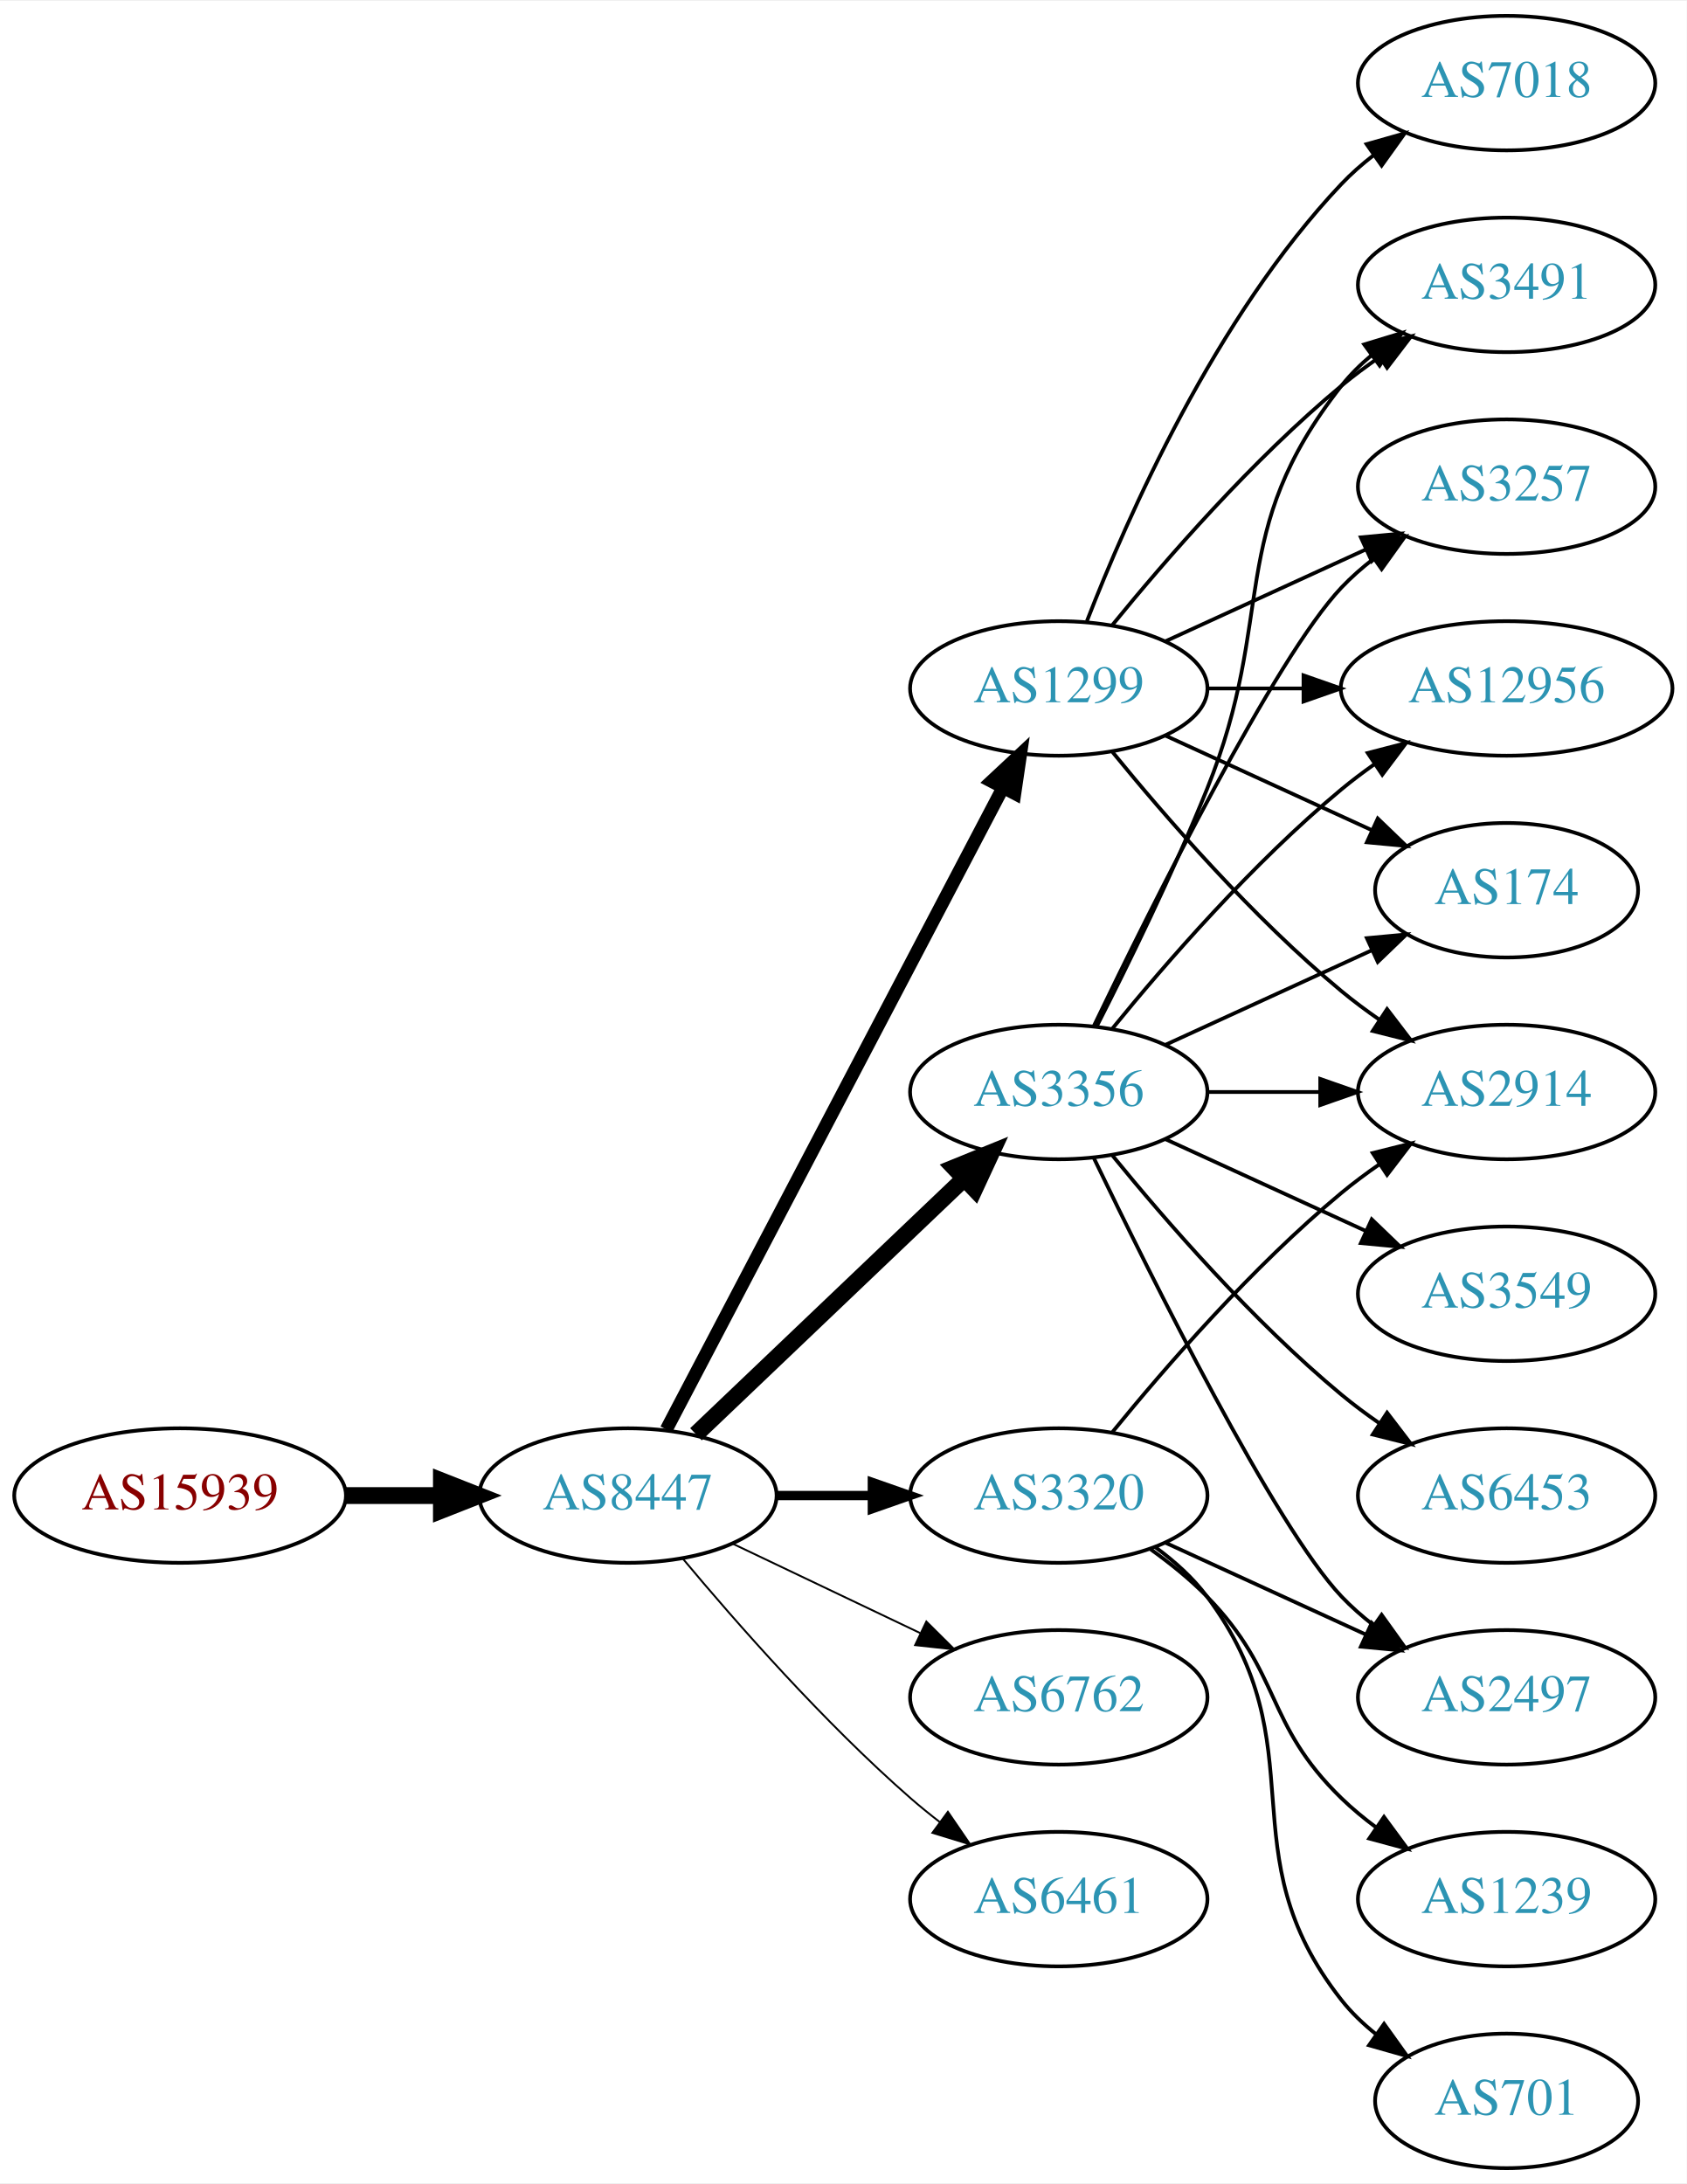
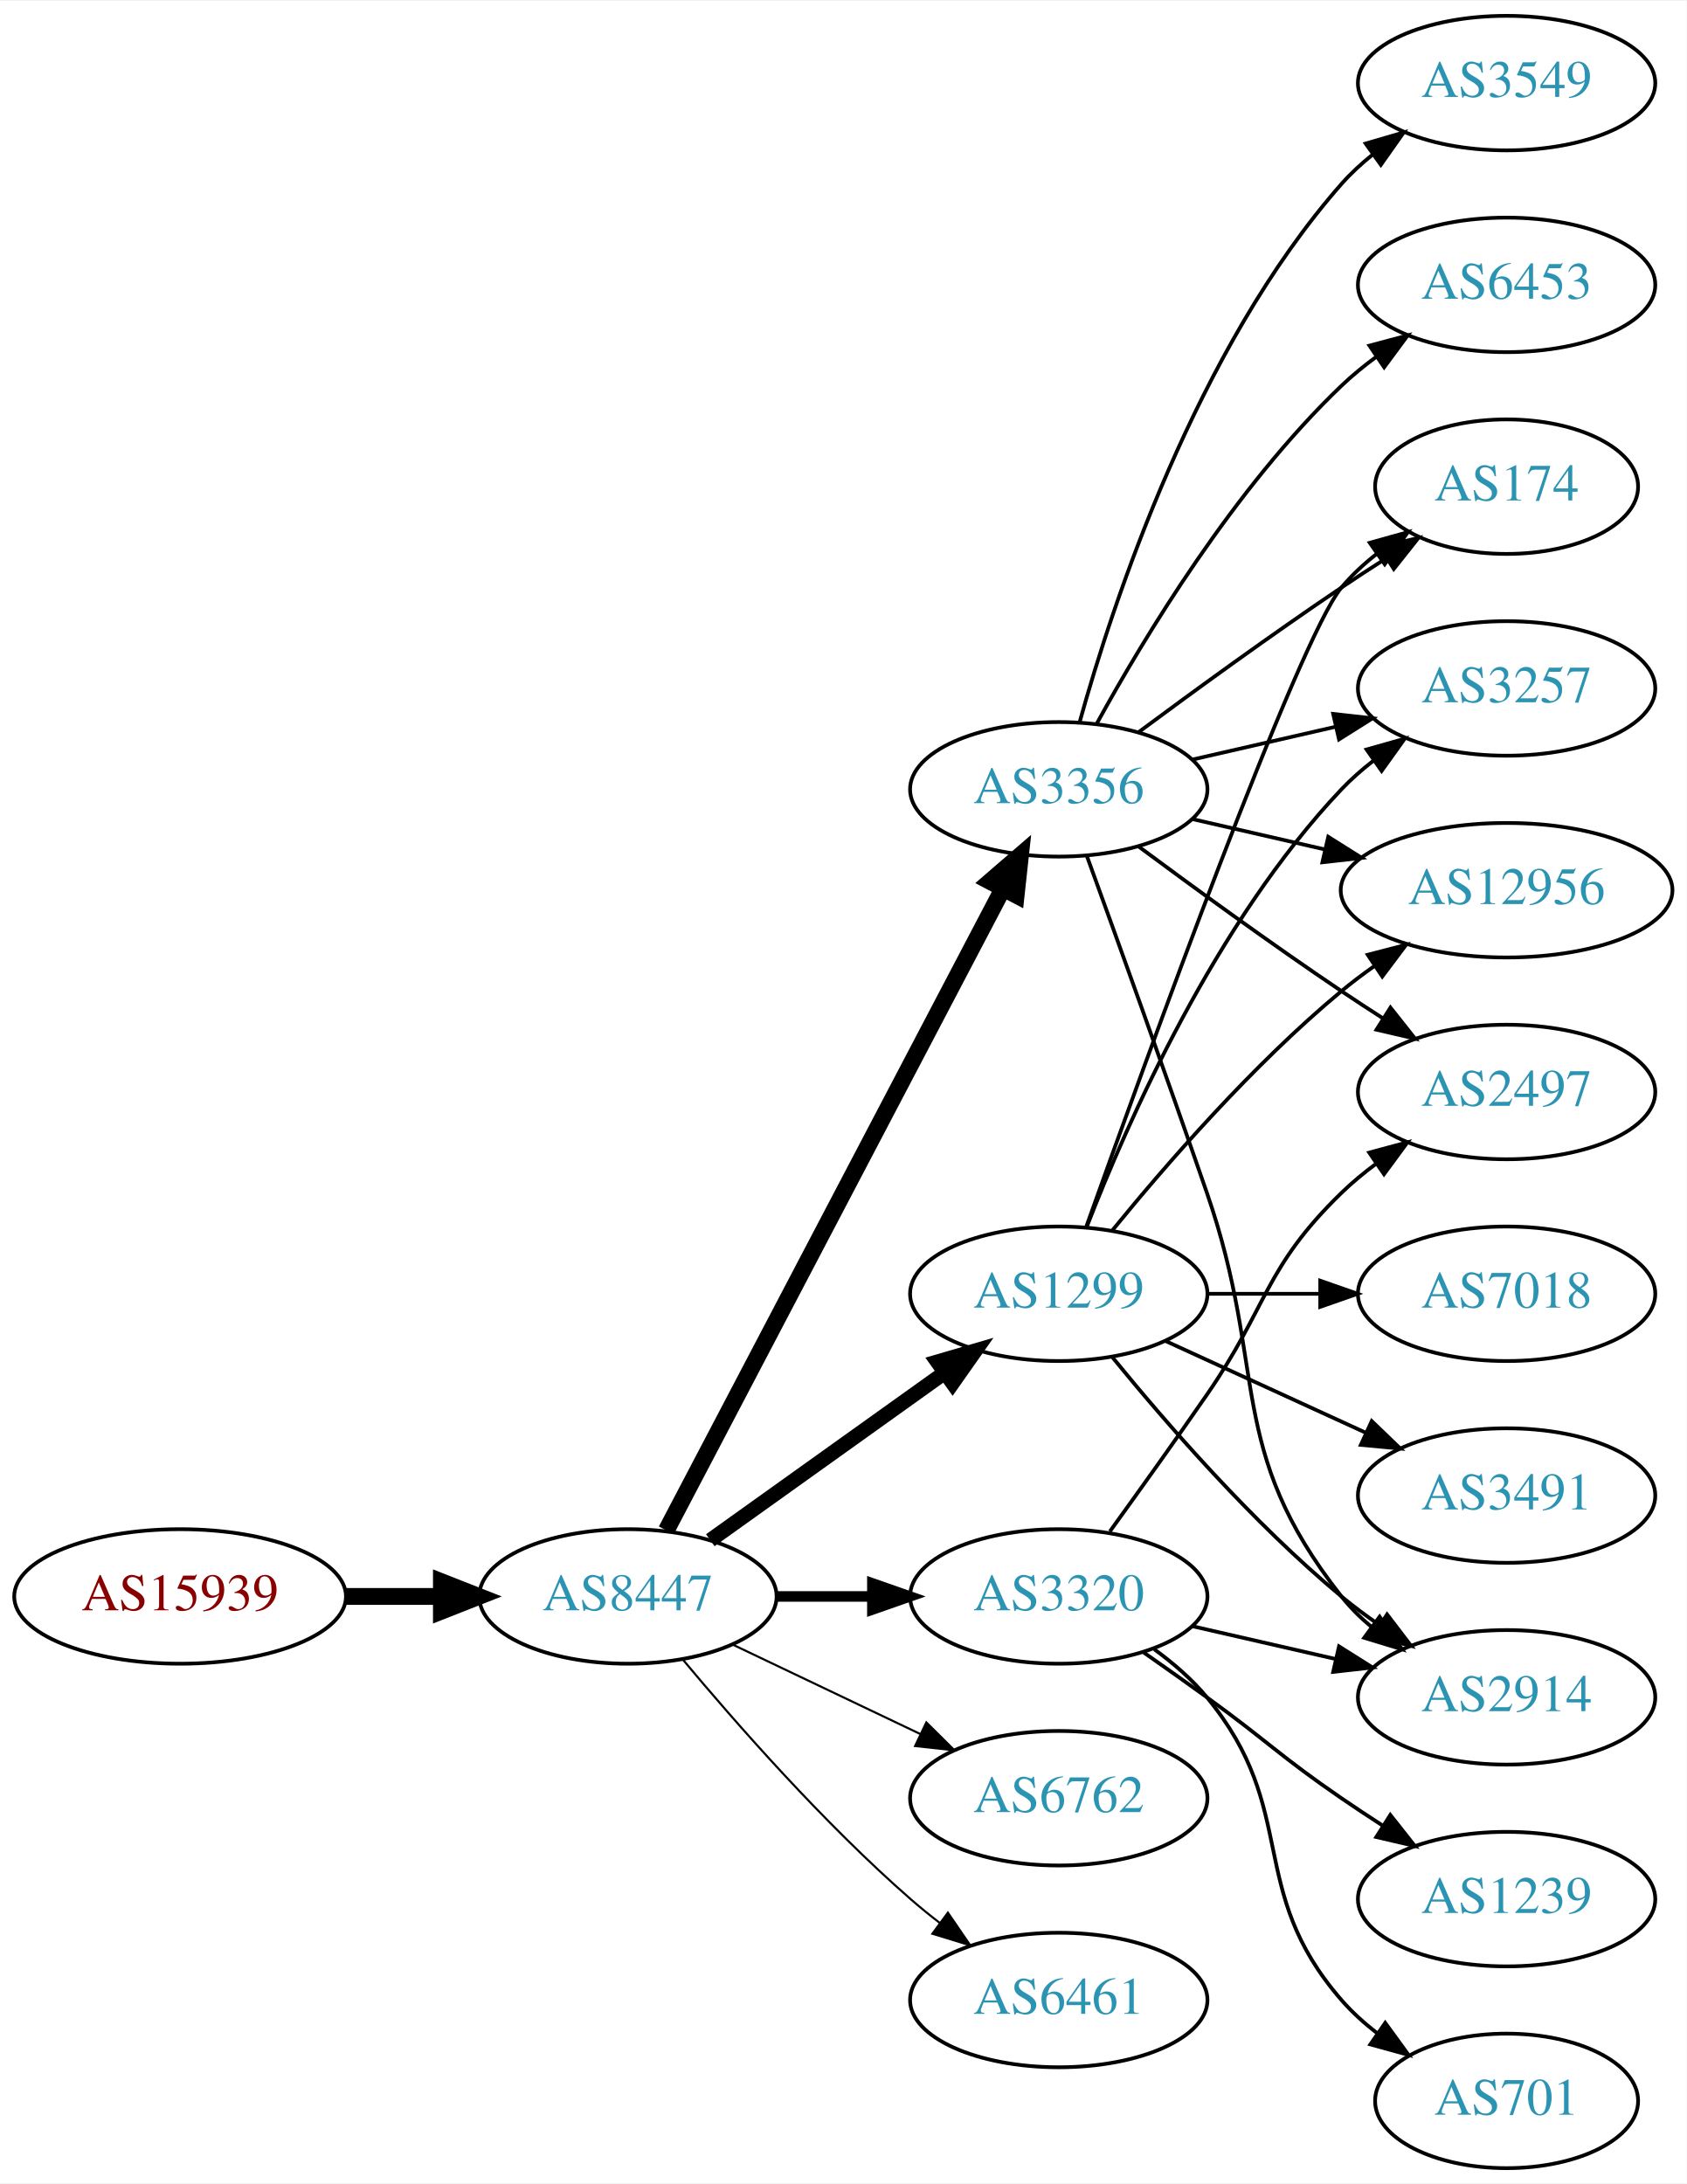
<svg xmlns="http://www.w3.org/2000/svg" xmlns:xlink="http://www.w3.org/1999/xlink" width="451pt" height="584pt" viewBox="0.00 0.00 451.37 584.00">
  <g id="graph0" class="graph" transform="scale(1 1) rotate(0) translate(4 580)">
    <polygon fill="white" stroke="none" points="-4,4 -4,-580 447.37,-580 447.37,4 -4,4" />
    <g id="node1" class="node">
      <g id="a_node1">
        <a xlink:href="/asn/15939" xlink:title="AS15939 ~ DELOITTEAT-AS [AT]">
-           <ellipse fill="#ffffff" stroke="black" cx="44.196" cy="-180" rx="44.393" ry="18" />
-           <text text-anchor="middle" x="44.196" y="-176.3" font-family="Times,serif" font-size="14.00" fill="#880000">AS15939</text>
+           <ellipse fill="#ffffff" stroke="black" cx="44.196" cy="-153" rx="44.393" ry="18" />
+           <text text-anchor="middle" x="44.196" y="-149.3" font-family="Times,serif" font-size="14.00" fill="#880000">AS15939</text>
        </a>
      </g>
    </g>
    <g id="node2" class="node">
      <g id="a_node2">
        <a xlink:href="/asn/8447" xlink:title="AS8447 ~ A1 Telekom Austria AG [AT]">
-           <ellipse fill="#ffffff" stroke="black" cx="164.039" cy="-180" rx="39.794" ry="18" />
-           <text text-anchor="middle" x="164.039" y="-176.3" font-family="Times,serif" font-size="14.00" fill="#2c94b3">AS8447</text>
+           <ellipse fill="#ffffff" stroke="black" cx="164.039" cy="-153" rx="39.794" ry="18" />
+           <text text-anchor="middle" x="164.039" y="-149.3" font-family="Times,serif" font-size="14.00" fill="#2c94b3">AS8447</text>
        </a>
      </g>
    </g>
    <g id="edge1" class="edge">
-       <path fill="none" stroke="black" stroke-width="4.5" d="M88.407,-180C96.72,-180 105.482,-180 113.965,-180" />
-       <polygon fill="black" stroke="black" stroke-width="4.5" points="114.123,-183.938 124.123,-180 114.123,-176.063 114.123,-183.938" />
+       <path fill="none" stroke="black" stroke-width="4.5" d="M88.407,-153C96.72,-153 105.482,-153 113.965,-153" />
+       <polygon fill="black" stroke="black" stroke-width="4.5" points="114.123,-156.938 124.123,-153 114.123,-149.063 114.123,-156.938" />
    </g>
    <g id="node3" class="node">
      <g id="a_node3">
        <a xlink:href="/asn/3356" xlink:title="AS3356 ~ Level 3 Parent, LLC [US]">
-           <ellipse fill="#ffffff" stroke="black" cx="279.332" cy="-288" rx="39.794" ry="18" />
-           <text text-anchor="middle" x="279.332" y="-284.3" font-family="Times,serif" font-size="14.00" fill="#2c94b3">AS3356</text>
+           <ellipse fill="#ffffff" stroke="black" cx="279.332" cy="-369" rx="39.794" ry="18" />
+           <text text-anchor="middle" x="279.332" y="-365.3" font-family="Times,serif" font-size="14.00" fill="#2c94b3">AS3356</text>
        </a>
      </g>
    </g>
    <g id="edge2" class="edge">
-       <path fill="none" stroke="black" stroke-width="4.5" d="M182.245,-196.403C201.321,-214.587 232.241,-244.063 253.838,-264.651" />
-       <polygon fill="black" stroke="black" stroke-width="4.5" points="251.379,-267.747 261.334,-271.797 256.813,-262.047 251.379,-267.747" />
+       <path fill="none" stroke="black" stroke-width="4.5" d="M174.31,-170.676C194.151,-208.505 240.829,-297.499 264.316,-342.278" />
+       <polygon fill="black" stroke="black" stroke-width="4.5" points="260.959,-344.356 269.091,-351.383 267.933,-340.698 260.959,-344.356" />
    </g>
    <g id="node4" class="node">
      <g id="a_node4">
-         <a xlink:href="/asn/1299" xlink:title="AS1299 ~ Telia Carrier [EU]">
-           <ellipse fill="#ffffff" stroke="black" cx="279.332" cy="-396" rx="39.794" ry="18" />
-           <text text-anchor="middle" x="279.332" y="-392.3" font-family="Times,serif" font-size="14.00" fill="#2c94b3">AS1299</text>
+         <a xlink:href="/asn/3320" xlink:title="AS3320 ~ DTAG [DE]">
+           <ellipse fill="#ffffff" stroke="black" cx="279.332" cy="-153" rx="39.794" ry="18" />
+           <text text-anchor="middle" x="279.332" y="-149.3" font-family="Times,serif" font-size="14.00" fill="#2c94b3">AS3320</text>
        </a>
      </g>
    </g>
    <g id="edge3" class="edge">
-       <path fill="none" stroke="black" stroke-width="3.5" d="M174.31,-197.676C194.151,-235.505 240.829,-324.499 264.316,-369.278" />
-       <polygon fill="black" stroke="black" stroke-width="3.5" points="261.347,-371.152 269.091,-378.383 267.546,-367.901 261.347,-371.152" />
+       <path fill="none" stroke="black" stroke-width="2.812" d="M203.711,-153C211.914,-153 220.678,-153 229.21,-153" />
+       <polygon fill="black" stroke="black" stroke-width="2.812" points="229.449,-156.5 239.449,-153 229.449,-149.5 229.449,-156.5" />
    </g>
    <g id="node5" class="node">
      <g id="a_node5">
-         <a xlink:href="/asn/6762" xlink:title="AS6762 ~ TELECOM ITALIA SPARKLE S.p.A. [IT]">
-           <ellipse fill="#ffffff" stroke="black" cx="279.332" cy="-126" rx="39.794" ry="18" />
-           <text text-anchor="middle" x="279.332" y="-122.3" font-family="Times,serif" font-size="14.00" fill="#2c94b3">AS6762</text>
+         <a xlink:href="/asn/1299" xlink:title="AS1299 ~ Telia Carrier [EU]">
+           <ellipse fill="#ffffff" stroke="black" cx="279.332" cy="-234" rx="39.794" ry="18" />
+           <text text-anchor="middle" x="279.332" y="-230.3" font-family="Times,serif" font-size="14.00" fill="#2c94b3">AS1299</text>
        </a>
      </g>
    </g>
    <g id="edge4" class="edge">
-       <path fill="none" stroke="black" stroke-width="0.5" d="M192.175,-167.066C207.169,-159.919 225.99,-150.948 242.213,-143.215" />
-       <polygon fill="black" stroke="black" stroke-width="0.5" points="243.895,-146.291 251.417,-138.829 240.884,-139.972 243.895,-146.291" />
+       <path fill="none" stroke="black" stroke-width="3.938" d="M186.083,-168.046C203.697,-180.639 229.036,-198.755 248.701,-212.816" />
+       <polygon fill="black" stroke="black" stroke-width="3.938" points="246.845,-215.791 257.016,-218.76 250.917,-210.097 246.845,-215.791" />
    </g>
    <g id="node6" class="node">
      <g id="a_node6">
-         <a xlink:href="/asn/3320" xlink:title="AS3320 ~ DTAG [DE]">
-           <ellipse fill="#ffffff" stroke="black" cx="279.332" cy="-180" rx="39.794" ry="18" />
-           <text text-anchor="middle" x="279.332" y="-176.3" font-family="Times,serif" font-size="14.00" fill="#2c94b3">AS3320</text>
+         <a xlink:href="/asn/6762" xlink:title="AS6762 ~ TELECOM ITALIA SPARKLE S.p.A. [IT]">
+           <ellipse fill="#ffffff" stroke="black" cx="279.332" cy="-99" rx="39.794" ry="18" />
+           <text text-anchor="middle" x="279.332" y="-95.3" font-family="Times,serif" font-size="14.00" fill="#2c94b3">AS6762</text>
        </a>
      </g>
    </g>
    <g id="edge5" class="edge">
-       <path fill="none" stroke="black" stroke-width="2.5" d="M203.711,-180C211.914,-180 220.678,-180 229.21,-180" />
-       <polygon fill="black" stroke="black" stroke-width="2.5" points="229.449,-183.5 239.449,-180 229.449,-176.5 229.449,-183.5" />
+       <path fill="none" stroke="black" stroke-width="0.562" d="M192.175,-140.066C207.169,-132.919 225.99,-123.948 242.213,-116.215" />
+       <polygon fill="black" stroke="black" stroke-width="0.562" points="243.895,-119.291 251.417,-111.829 240.884,-112.972 243.895,-119.291" />
    </g>
    <g id="node7" class="node">
      <g id="a_node7">
        <a xlink:href="/asn/6461" xlink:title="AS6461 ~ Zayo Bandwidth [US]">
-           <ellipse fill="#ffffff" stroke="black" cx="279.332" cy="-72" rx="39.794" ry="18" />
-           <text text-anchor="middle" x="279.332" y="-68.3" font-family="Times,serif" font-size="14.00" fill="#2c94b3">AS6461</text>
+           <ellipse fill="#ffffff" stroke="black" cx="279.332" cy="-45" rx="39.794" ry="18" />
+           <text text-anchor="middle" x="279.332" y="-41.3" font-family="Times,serif" font-size="14.00" fill="#2c94b3">AS6461</text>
        </a>
      </g>
    </g>
    <g id="edge6" class="edge">
-       <path fill="none" stroke="black" stroke-width="0.5" d="M178.669,-163.183C192.951,-146.071 216.498,-119.255 239.685,-99 242.151,-96.846 244.789,-94.706 247.487,-92.628" />
-       <polygon fill="black" stroke="black" stroke-width="0.5" points="249.66,-95.375 255.641,-86.63 245.512,-89.736 249.66,-95.375" />
+       <path fill="none" stroke="black" stroke-width="0.562" d="M178.669,-136.183C192.951,-119.071 216.498,-92.255 239.685,-72 242.151,-69.846 244.789,-67.706 247.487,-65.628" />
+       <polygon fill="black" stroke="black" stroke-width="0.562" points="249.66,-68.375 255.641,-59.63 245.512,-62.736 249.66,-68.375" />
    </g>
    <g id="node8" class="node">
      <g id="a_node8">
-         <a xlink:href="/asn/2914" xlink:title="AS2914 ~ NTT America, Inc. [US]">
-           <ellipse fill="#ffffff" stroke="black" cx="399.174" cy="-288" rx="39.794" ry="18" />
-           <text text-anchor="middle" x="399.174" y="-284.3" font-family="Times,serif" font-size="14.00" fill="#2c94b3">AS2914</text>
+         <a xlink:href="/asn/6453" xlink:title="AS6453 ~ TATA COMMUNICATIONS (AMERICA) INC [US]">
+           <ellipse fill="#ffffff" stroke="black" cx="399.174" cy="-504" rx="39.794" ry="18" />
+           <text text-anchor="middle" x="399.174" y="-500.3" font-family="Times,serif" font-size="14.00" fill="#2c94b3">AS6453</text>
        </a>
      </g>
    </g>
    <g id="edge7" class="edge">
-       <path fill="none" stroke="black" d="M319.244,-288C328.798,-288 339.147,-288 349.11,-288" />
-       <polygon fill="black" stroke="black" points="349.302,-291.5 359.302,-288 349.302,-284.5 349.302,-291.5" />
+       <path fill="none" stroke="black" d="M289.573,-386.713C302.118,-409.561 326.295,-449.611 354.978,-477 357.846,-479.739 361.035,-482.347 364.344,-484.785" />
+       <polygon fill="black" stroke="black" points="362.468,-487.742 372.704,-490.477 366.407,-481.956 362.468,-487.742" />
    </g>
    <g id="node9" class="node">
      <g id="a_node9">
        <a xlink:href="/asn/3549" xlink:title="AS3549 ~ Level 3 Parent, LLC [US]">
-           <ellipse fill="#ffffff" stroke="black" cx="399.174" cy="-234" rx="39.794" ry="18" />
-           <text text-anchor="middle" x="399.174" y="-230.3" font-family="Times,serif" font-size="14.00" fill="#2c94b3">AS3549</text>
+           <ellipse fill="#ffffff" stroke="black" cx="399.174" cy="-558" rx="39.794" ry="18" />
+           <text text-anchor="middle" x="399.174" y="-554.3" font-family="Times,serif" font-size="14.00" fill="#2c94b3">AS3549</text>
        </a>
      </g>
    </g>
    <g id="edge8" class="edge">
-       <path fill="none" stroke="black" d="M307.96,-275.339C323.917,-268.027 344.188,-258.739 361.471,-250.819" />
-       <polygon fill="black" stroke="black" points="363.085,-253.929 370.718,-246.581 360.169,-247.565 363.085,-253.929" />
+       <path fill="none" stroke="black" d="M284.904,-386.946C293.81,-418.995 316.094,-486.842 354.978,-531 357.462,-533.821 360.312,-536.449 363.337,-538.871" />
+       <polygon fill="black" stroke="black" points="361.455,-541.828 371.627,-544.791 365.523,-536.131 361.455,-541.828" />
    </g>
    <g id="node10" class="node">
      <g id="a_node10">
        <a xlink:href="/asn/174" xlink:title="AS174 ~ Cogent Communications [US]">
-           <ellipse fill="#ffffff" stroke="black" cx="399.174" cy="-342" rx="35.194" ry="18" />
-           <text text-anchor="middle" x="399.174" y="-338.3" font-family="Times,serif" font-size="14.00" fill="#2c94b3">AS174</text>
+           <ellipse fill="#ffffff" stroke="black" cx="399.174" cy="-450" rx="35.194" ry="18" />
+           <text text-anchor="middle" x="399.174" y="-446.3" font-family="Times,serif" font-size="14.00" fill="#2c94b3">AS174</text>
        </a>
      </g>
    </g>
    <g id="edge9" class="edge">
-       <path fill="none" stroke="black" d="M307.96,-300.661C324.377,-308.183 345.358,-317.798 362.955,-325.861" />
-       <polygon fill="black" stroke="black" points="361.783,-329.174 372.332,-330.158 364.7,-322.811 361.783,-329.174" />
+       <path fill="none" stroke="black" d="M300.662,-384.277C315.524,-395.304 336.269,-410.407 354.978,-423 358.795,-425.569 362.845,-428.21 366.876,-430.786" />
+       <polygon fill="black" stroke="black" points="365.245,-433.895 375.57,-436.271 368.98,-427.975 365.245,-433.895" />
    </g>
    <g id="node11" class="node">
      <g id="a_node11">
-         <a xlink:href="/asn/3491" xlink:title="AS3491 ~ PCCW Global, Inc. [US]">
-           <ellipse fill="#ffffff" stroke="black" cx="399.174" cy="-504" rx="39.794" ry="18" />
-           <text text-anchor="middle" x="399.174" y="-500.3" font-family="Times,serif" font-size="14.00" fill="#2c94b3">AS3491</text>
+         <a xlink:href="/asn/2497" xlink:title="AS2497 ~ Internet Initiative Japan Inc. [JP]">
+           <ellipse fill="#ffffff" stroke="black" cx="399.174" cy="-288" rx="39.794" ry="18" />
+           <text text-anchor="middle" x="399.174" y="-284.3" font-family="Times,serif" font-size="14.00" fill="#2c94b3">AS2497</text>
        </a>
      </g>
    </g>
    <g id="edge10" class="edge">
-       <path fill="none" stroke="black" d="M289.412,-305.417C297.681,-321.634 309.942,-346.603 318.978,-369 337.908,-415.922 323.679,-437.246 354.978,-477 357.303,-479.953 360.047,-482.67 363.006,-485.147" />
-       <polygon fill="black" stroke="black" points="361.065,-488.064 371.203,-491.145 365.199,-482.415 361.065,-488.064" />
+       <path fill="none" stroke="black" d="M300.662,-353.723C315.524,-342.696 336.269,-327.593 354.978,-315 358.527,-312.611 362.277,-310.161 366.026,-307.758" />
+       <polygon fill="black" stroke="black" points="368.094,-310.591 374.674,-302.288 364.352,-304.675 368.094,-310.591" />
    </g>
    <g id="node12" class="node">
      <g id="a_node12">
-         <a xlink:href="/asn/2497" xlink:title="AS2497 ~ Internet Initiative Japan Inc. [JP]">
-           <ellipse fill="#ffffff" stroke="black" cx="399.174" cy="-126" rx="39.794" ry="18" />
-           <text text-anchor="middle" x="399.174" y="-122.3" font-family="Times,serif" font-size="14.00" fill="#2c94b3">AS2497</text>
+         <a xlink:href="/asn/3257" xlink:title="AS3257 ~ GTT [DE]">
+           <ellipse fill="#ffffff" stroke="black" cx="399.174" cy="-396" rx="39.794" ry="18" />
+           <text text-anchor="middle" x="399.174" y="-392.3" font-family="Times,serif" font-size="14.00" fill="#2c94b3">AS3257</text>
        </a>
      </g>
    </g>
    <g id="edge11" class="edge">
-       <path fill="none" stroke="black" d="M288.679,-270.405C304.146,-238.268 337.291,-171.66 354.978,-153 357.564,-150.272 360.481,-147.706 363.55,-145.323" />
-       <polygon fill="black" stroke="black" points="365.728,-148.07 371.898,-139.457 361.704,-142.342 365.728,-148.07" />
+       <path fill="none" stroke="black" d="M315.051,-376.955C327.051,-379.704 340.672,-382.825 353.364,-385.733" />
+       <polygon fill="black" stroke="black" points="352.767,-389.187 363.296,-388.009 354.33,-382.364 352.767,-389.187" />
    </g>
    <g id="node13" class="node">
      <g id="a_node13">
-         <a xlink:href="/asn/6453" xlink:title="AS6453 ~ TATA COMMUNICATIONS (AMERICA) INC [US]">
-           <ellipse fill="#ffffff" stroke="black" cx="399.174" cy="-180" rx="39.794" ry="18" />
-           <text text-anchor="middle" x="399.174" y="-176.3" font-family="Times,serif" font-size="14.00" fill="#2c94b3">AS6453</text>
+         <a xlink:href="/asn/12956" xlink:title="AS12956 ~ TELXIUS [ES]">
+           <ellipse fill="#ffffff" stroke="black" cx="399.174" cy="-342" rx="44.393" ry="18" />
+           <text text-anchor="middle" x="399.174" y="-338.3" font-family="Times,serif" font-size="14.00" fill="#2c94b3">AS12956</text>
        </a>
      </g>
    </g>
    <g id="edge12" class="edge">
-       <path fill="none" stroke="black" d="M293.751,-270.935C307.865,-253.625 331.28,-226.655 354.978,-207 358.194,-204.332 361.695,-201.73 365.265,-199.259" />
-       <polygon fill="black" stroke="black" points="367.189,-202.183 373.622,-193.764 363.343,-196.334 367.189,-202.183" />
+       <path fill="none" stroke="black" d="M315.051,-361.045C326.189,-358.493 338.725,-355.621 350.618,-352.896" />
+       <polygon fill="black" stroke="black" points="351.446,-356.297 360.412,-350.652 349.883,-349.474 351.446,-356.297" />
    </g>
    <g id="node14" class="node">
      <g id="a_node14">
-         <a xlink:href="/asn/3257" xlink:title="AS3257 ~ GTT [DE]">
-           <ellipse fill="#ffffff" stroke="black" cx="399.174" cy="-450" rx="39.794" ry="18" />
-           <text text-anchor="middle" x="399.174" y="-446.3" font-family="Times,serif" font-size="14.00" fill="#2c94b3">AS3257</text>
+         <a xlink:href="/asn/2914" xlink:title="AS2914 ~ NTT America, Inc. [US]">
+           <ellipse fill="#ffffff" stroke="black" cx="399.174" cy="-126" rx="39.794" ry="18" />
+           <text text-anchor="middle" x="399.174" y="-122.3" font-family="Times,serif" font-size="14.00" fill="#2c94b3">AS2914</text>
        </a>
      </g>
    </g>
    <g id="edge13" class="edge">
-       <path fill="none" stroke="black" d="M288.679,-305.595C304.146,-337.732 337.291,-404.34 354.978,-423 357.564,-425.728 360.481,-428.294 363.55,-430.677" />
-       <polygon fill="black" stroke="black" points="361.704,-433.658 371.898,-436.543 365.728,-427.93 361.704,-433.658" />
+       <path fill="none" stroke="black" d="M286.88,-351.079C294.665,-329.688 307.987,-292.81 318.978,-261 335.502,-213.178 323.679,-192.754 354.978,-153 357.303,-150.047 360.047,-147.33 363.006,-144.853" />
+       <polygon fill="black" stroke="black" points="365.199,-147.585 371.203,-138.855 361.065,-141.936 365.199,-147.585" />
+     </g>
+     <g id="edge16" class="edge">
+       <path fill="none" stroke="black" d="M293.011,-170.406C300.626,-180.937 310.459,-194.67 318.978,-207 335.374,-230.731 334.285,-240.906 354.978,-261 357.823,-263.763 360.997,-266.386 364.297,-268.834" />
+       <polygon fill="black" stroke="black" points="362.414,-271.786 372.645,-274.538 366.363,-266.006 362.414,-271.786" />
+     </g>
+     <g id="edge17" class="edge">
+       <path fill="none" stroke="black" d="M315.051,-145.045C327.051,-142.296 340.672,-139.175 353.364,-136.267" />
+       <polygon fill="black" stroke="black" points="354.33,-139.636 363.296,-133.991 352.767,-132.813 354.33,-139.636" />
    </g>
    <g id="node15" class="node">
      <g id="a_node15">
-         <a xlink:href="/asn/12956" xlink:title="AS12956 ~ TELXIUS [ES]">
-           <ellipse fill="#ffffff" stroke="black" cx="399.174" cy="-396" rx="44.393" ry="18" />
-           <text text-anchor="middle" x="399.174" y="-392.3" font-family="Times,serif" font-size="14.00" fill="#2c94b3">AS12956</text>
-         </a>
-       </g>
-     </g>
-     <g id="edge14" class="edge">
-       <path fill="none" stroke="black" d="M293.751,-305.065C307.865,-322.375 331.28,-349.345 354.978,-369 357.716,-371.271 360.659,-373.494 363.677,-375.63" />
-       <polygon fill="black" stroke="black" points="362.009,-378.725 372.266,-381.379 365.903,-372.908 362.009,-378.725" />
-     </g>
-     <g id="edge15" class="edge">
-       <path fill="none" stroke="black" d="M293.751,-378.935C307.865,-361.625 331.28,-334.655 354.978,-315 358.194,-312.332 361.695,-309.73 365.265,-307.259" />
-       <polygon fill="black" stroke="black" points="367.189,-310.183 373.622,-301.764 363.343,-304.334 367.189,-310.183" />
-     </g>
-     <g id="edge17" class="edge">
-       <path fill="none" stroke="black" d="M307.96,-383.339C324.377,-375.817 345.358,-366.202 362.955,-358.139" />
-       <polygon fill="black" stroke="black" points="364.7,-361.189 372.332,-353.842 361.783,-354.826 364.7,-361.189" />
-     </g>
-     <g id="edge16" class="edge">
-       <path fill="none" stroke="black" d="M293.751,-413.065C307.865,-430.375 331.28,-457.345 354.978,-477 358.194,-479.668 361.695,-482.27 365.265,-484.741" />
-       <polygon fill="black" stroke="black" points="363.343,-487.666 373.622,-490.236 367.189,-481.817 363.343,-487.666" />
-     </g>
-     <g id="edge19" class="edge">
-       <path fill="none" stroke="black" d="M307.96,-408.661C323.917,-415.973 344.188,-425.261 361.471,-433.181" />
-       <polygon fill="black" stroke="black" points="360.169,-436.435 370.718,-437.419 363.085,-430.071 360.169,-436.435" />
-     </g>
-     <g id="edge20" class="edge">
-       <path fill="none" stroke="black" d="M319.244,-396C327.347,-396 336.022,-396 344.548,-396" />
-       <polygon fill="black" stroke="black" points="344.826,-399.5 354.826,-396 344.826,-392.5 344.826,-399.5" />
-     </g>
-     <g id="node16" class="node">
-       <g id="a_node16">
-         <a xlink:href="/asn/7018" xlink:title="AS7018 ~ AT&amp;T Services, Inc. [US]">
-           <ellipse fill="#ffffff" stroke="black" cx="399.174" cy="-558" rx="39.794" ry="18" />
-           <text text-anchor="middle" x="399.174" y="-554.3" font-family="Times,serif" font-size="14.00" fill="#2c94b3">AS7018</text>
-         </a>
-       </g>
-     </g>
-     <g id="edge18" class="edge">
-       <path fill="none" stroke="black" d="M286.855,-413.994C297.605,-441.728 321.262,-495.429 354.978,-531 357.564,-533.728 360.481,-536.294 363.55,-538.677" />
-       <polygon fill="black" stroke="black" points="361.704,-541.658 371.898,-544.543 365.728,-535.93 361.704,-541.658" />
-     </g>
-     <g id="edge24" class="edge">
-       <path fill="none" stroke="black" d="M293.751,-197.065C307.865,-214.375 331.28,-241.345 354.978,-261 358.194,-263.668 361.695,-266.27 365.265,-268.741" />
-       <polygon fill="black" stroke="black" points="363.343,-271.666 373.622,-274.236 367.189,-265.817 363.343,-271.666" />
-     </g>
-     <g id="edge23" class="edge">
-       <path fill="none" stroke="black" d="M307.96,-167.339C323.917,-160.027 344.188,-150.739 361.471,-142.819" />
-       <polygon fill="black" stroke="black" points="363.085,-145.929 370.718,-138.581 360.169,-139.565 363.085,-145.929" />
-     </g>
-     <g id="node17" class="node">
-       <g id="a_node17">
        <a xlink:href="/asn/701" xlink:title="AS701 ~ UUNET [US]">
          <ellipse fill="#ffffff" stroke="black" cx="399.174" cy="-18" rx="35.194" ry="18" />
          <text text-anchor="middle" x="399.174" y="-14.3" font-family="Times,serif" font-size="14.00" fill="#2c94b3">AS701</text>
        </a>
      </g>
    </g>
-     <g id="edge21" class="edge">
-       <path fill="none" stroke="black" d="M305.262,-166.118C310.338,-162.389 315.256,-157.984 318.978,-153 349.249,-112.458 323.679,-84.754 354.978,-45 357.625,-41.639 360.813,-38.584 364.245,-35.839" />
-       <polygon fill="black" stroke="black" points="366.383,-38.614 372.552,-30 362.358,-32.887 366.383,-38.614" />
-     </g>
-     <g id="node18" class="node">
-       <g id="a_node18">
+     <g id="edge14" class="edge">
+       <path fill="none" stroke="black" d="M304.912,-138.844C310.007,-135.128 315.02,-130.799 318.978,-126 344.043,-95.606 329.144,-74.742 354.978,-45 357.784,-41.77 361.071,-38.797 364.559,-36.098" />
+       <polygon fill="black" stroke="black" points="366.693,-38.878 372.925,-30.31 362.71,-33.121 366.693,-38.878" />
+     </g>
+     <g id="node16" class="node">
+       <g id="a_node16">
        <a xlink:href="/asn/1239" xlink:title="AS1239 ~ Sprint [US]">
          <ellipse fill="#ffffff" stroke="black" cx="399.174" cy="-72" rx="39.794" ry="18" />
          <text text-anchor="middle" x="399.174" y="-68.3" font-family="Times,serif" font-size="14.00" fill="#2c94b3">AS1239</text>
        </a>
      </g>
    </g>
+     <g id="edge15" class="edge">
+       <path fill="none" stroke="black" d="M302.089,-137.991C307.623,-134.121 313.542,-129.936 318.978,-126 335.178,-114.271 338.483,-110.311 354.978,-99 358.506,-96.581 362.244,-94.111 365.985,-91.698" />
+       <polygon fill="black" stroke="black" points="368.057,-94.528 374.626,-86.216 364.307,-88.618 368.057,-94.528" />
+     </g>
+     <g id="edge18" class="edge">
+       <path fill="none" stroke="black" d="M286.662,-251.86C302.502,-296.267 343.411,-409.103 354.978,-423 357.715,-426.288 360.96,-429.298 364.423,-432.017" />
+       <polygon fill="black" stroke="black" points="362.558,-434.983 372.764,-437.827 366.56,-429.239 362.558,-434.983" />
+     </g>
    <g id="edge22" class="edge">
-       <path fill="none" stroke="black" d="M303.926,-165.611C309.182,-161.852 314.513,-157.563 318.978,-153 339.151,-132.383 334.285,-119.094 354.978,-99 357.823,-96.237 360.997,-93.614 364.297,-91.166" />
-       <polygon fill="black" stroke="black" points="366.363,-93.993 372.645,-85.462 362.414,-88.214 366.363,-93.993" />
+       <path fill="none" stroke="black" d="M286.855,-251.994C297.605,-279.728 321.262,-333.429 354.978,-369 357.564,-371.728 360.481,-374.294 363.55,-376.677" />
+       <polygon fill="black" stroke="black" points="361.704,-379.658 371.898,-382.543 365.728,-373.93 361.704,-379.658" />
+     </g>
+     <g id="edge19" class="edge">
+       <path fill="none" stroke="black" d="M293.751,-251.065C307.865,-268.375 331.28,-295.345 354.978,-315 357.716,-317.271 360.659,-319.494 363.677,-321.63" />
+       <polygon fill="black" stroke="black" points="362.009,-324.725 372.266,-327.379 365.903,-318.908 362.009,-324.725" />
+     </g>
+     <g id="edge23" class="edge">
+       <path fill="none" stroke="black" d="M293.751,-216.935C307.865,-199.625 331.28,-172.655 354.978,-153 358.194,-150.332 361.695,-147.73 365.265,-145.259" />
+       <polygon fill="black" stroke="black" points="367.189,-148.183 373.622,-139.764 363.343,-142.334 367.189,-148.183" />
+     </g>
+     <g id="node17" class="node">
+       <g id="a_node17">
+         <a xlink:href="/asn/7018" xlink:title="AS7018 ~ AT&amp;T Services, Inc. [US]">
+           <ellipse fill="#ffffff" stroke="black" cx="399.174" cy="-234" rx="39.794" ry="18" />
+           <text text-anchor="middle" x="399.174" y="-230.3" font-family="Times,serif" font-size="14.00" fill="#2c94b3">AS7018</text>
+         </a>
+       </g>
+     </g>
+     <g id="edge20" class="edge">
+       <path fill="none" stroke="black" d="M319.244,-234C328.798,-234 339.147,-234 349.11,-234" />
+       <polygon fill="black" stroke="black" points="349.302,-237.5 359.302,-234 349.302,-230.5 349.302,-237.5" />
+     </g>
+     <g id="node18" class="node">
+       <g id="a_node18">
+         <a xlink:href="/asn/3491" xlink:title="AS3491 ~ PCCW Global, Inc. [US]">
+           <ellipse fill="#ffffff" stroke="black" cx="399.174" cy="-180" rx="39.794" ry="18" />
+           <text text-anchor="middle" x="399.174" y="-176.3" font-family="Times,serif" font-size="14.00" fill="#2c94b3">AS3491</text>
+         </a>
+       </g>
+     </g>
+     <g id="edge21" class="edge">
+       <path fill="none" stroke="black" d="M307.96,-221.339C323.917,-214.027 344.188,-204.739 361.471,-196.819" />
+       <polygon fill="black" stroke="black" points="363.085,-199.929 370.718,-192.581 360.169,-193.565 363.085,-199.929" />
    </g>
  </g>
</svg>
